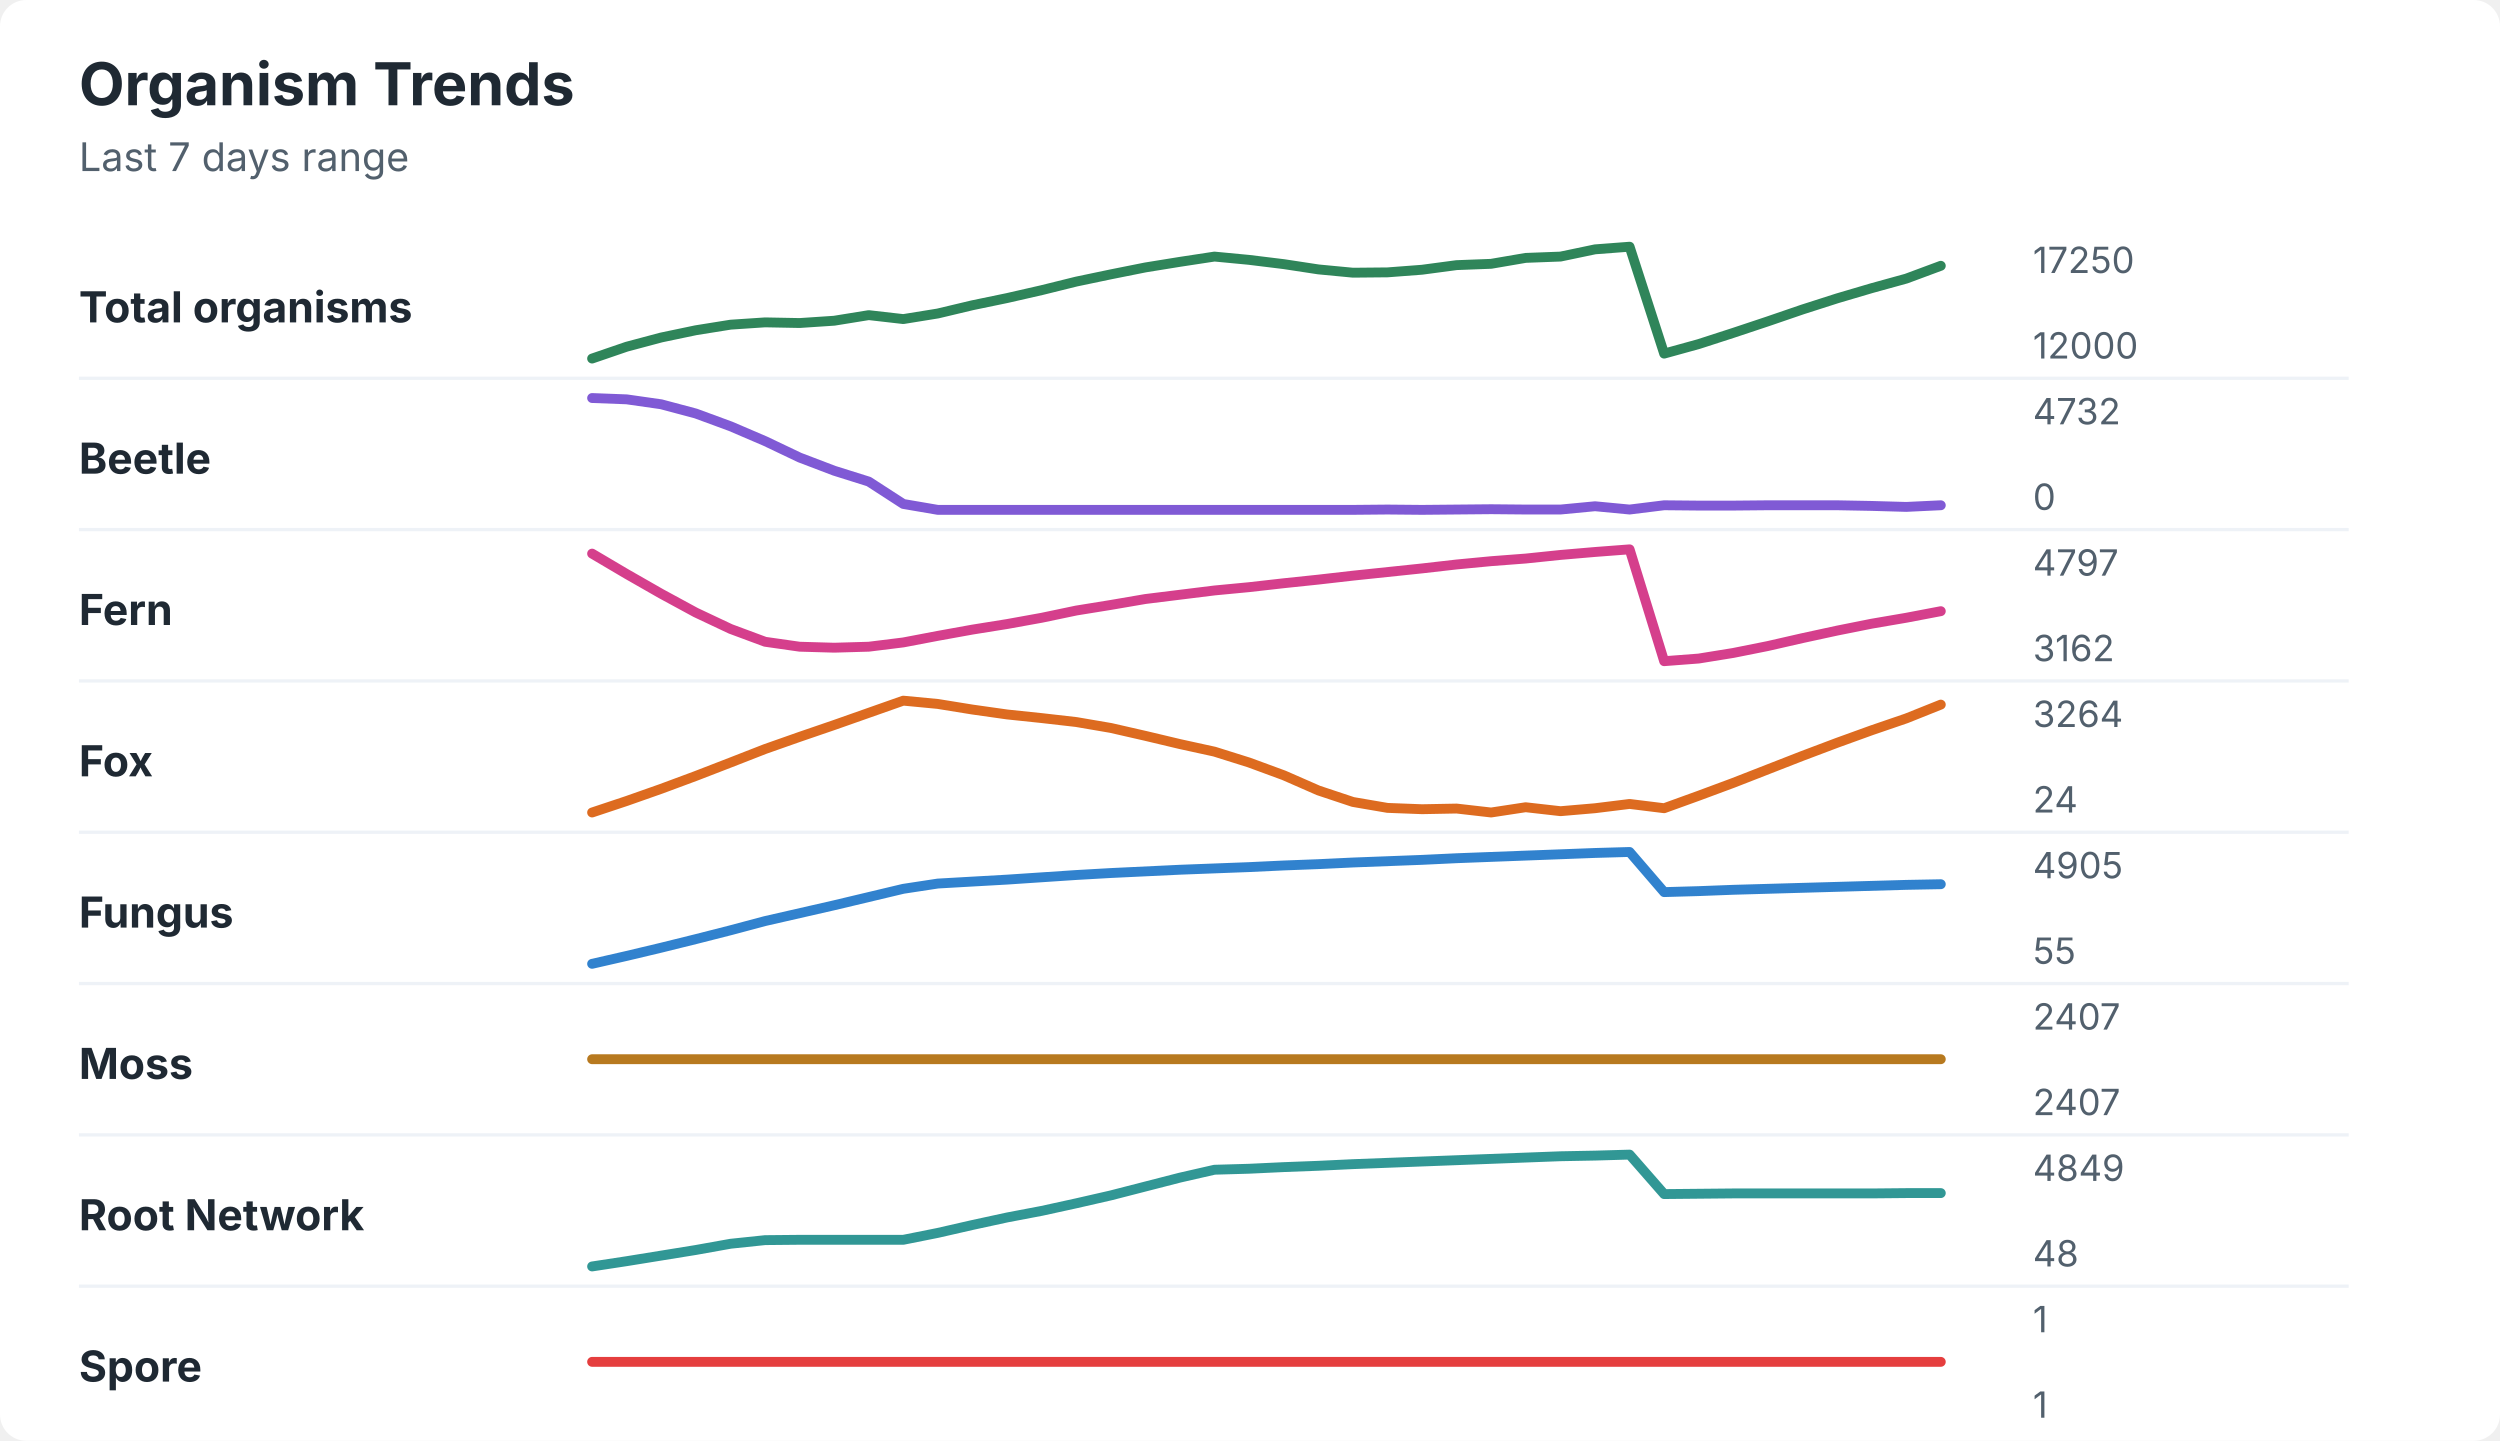
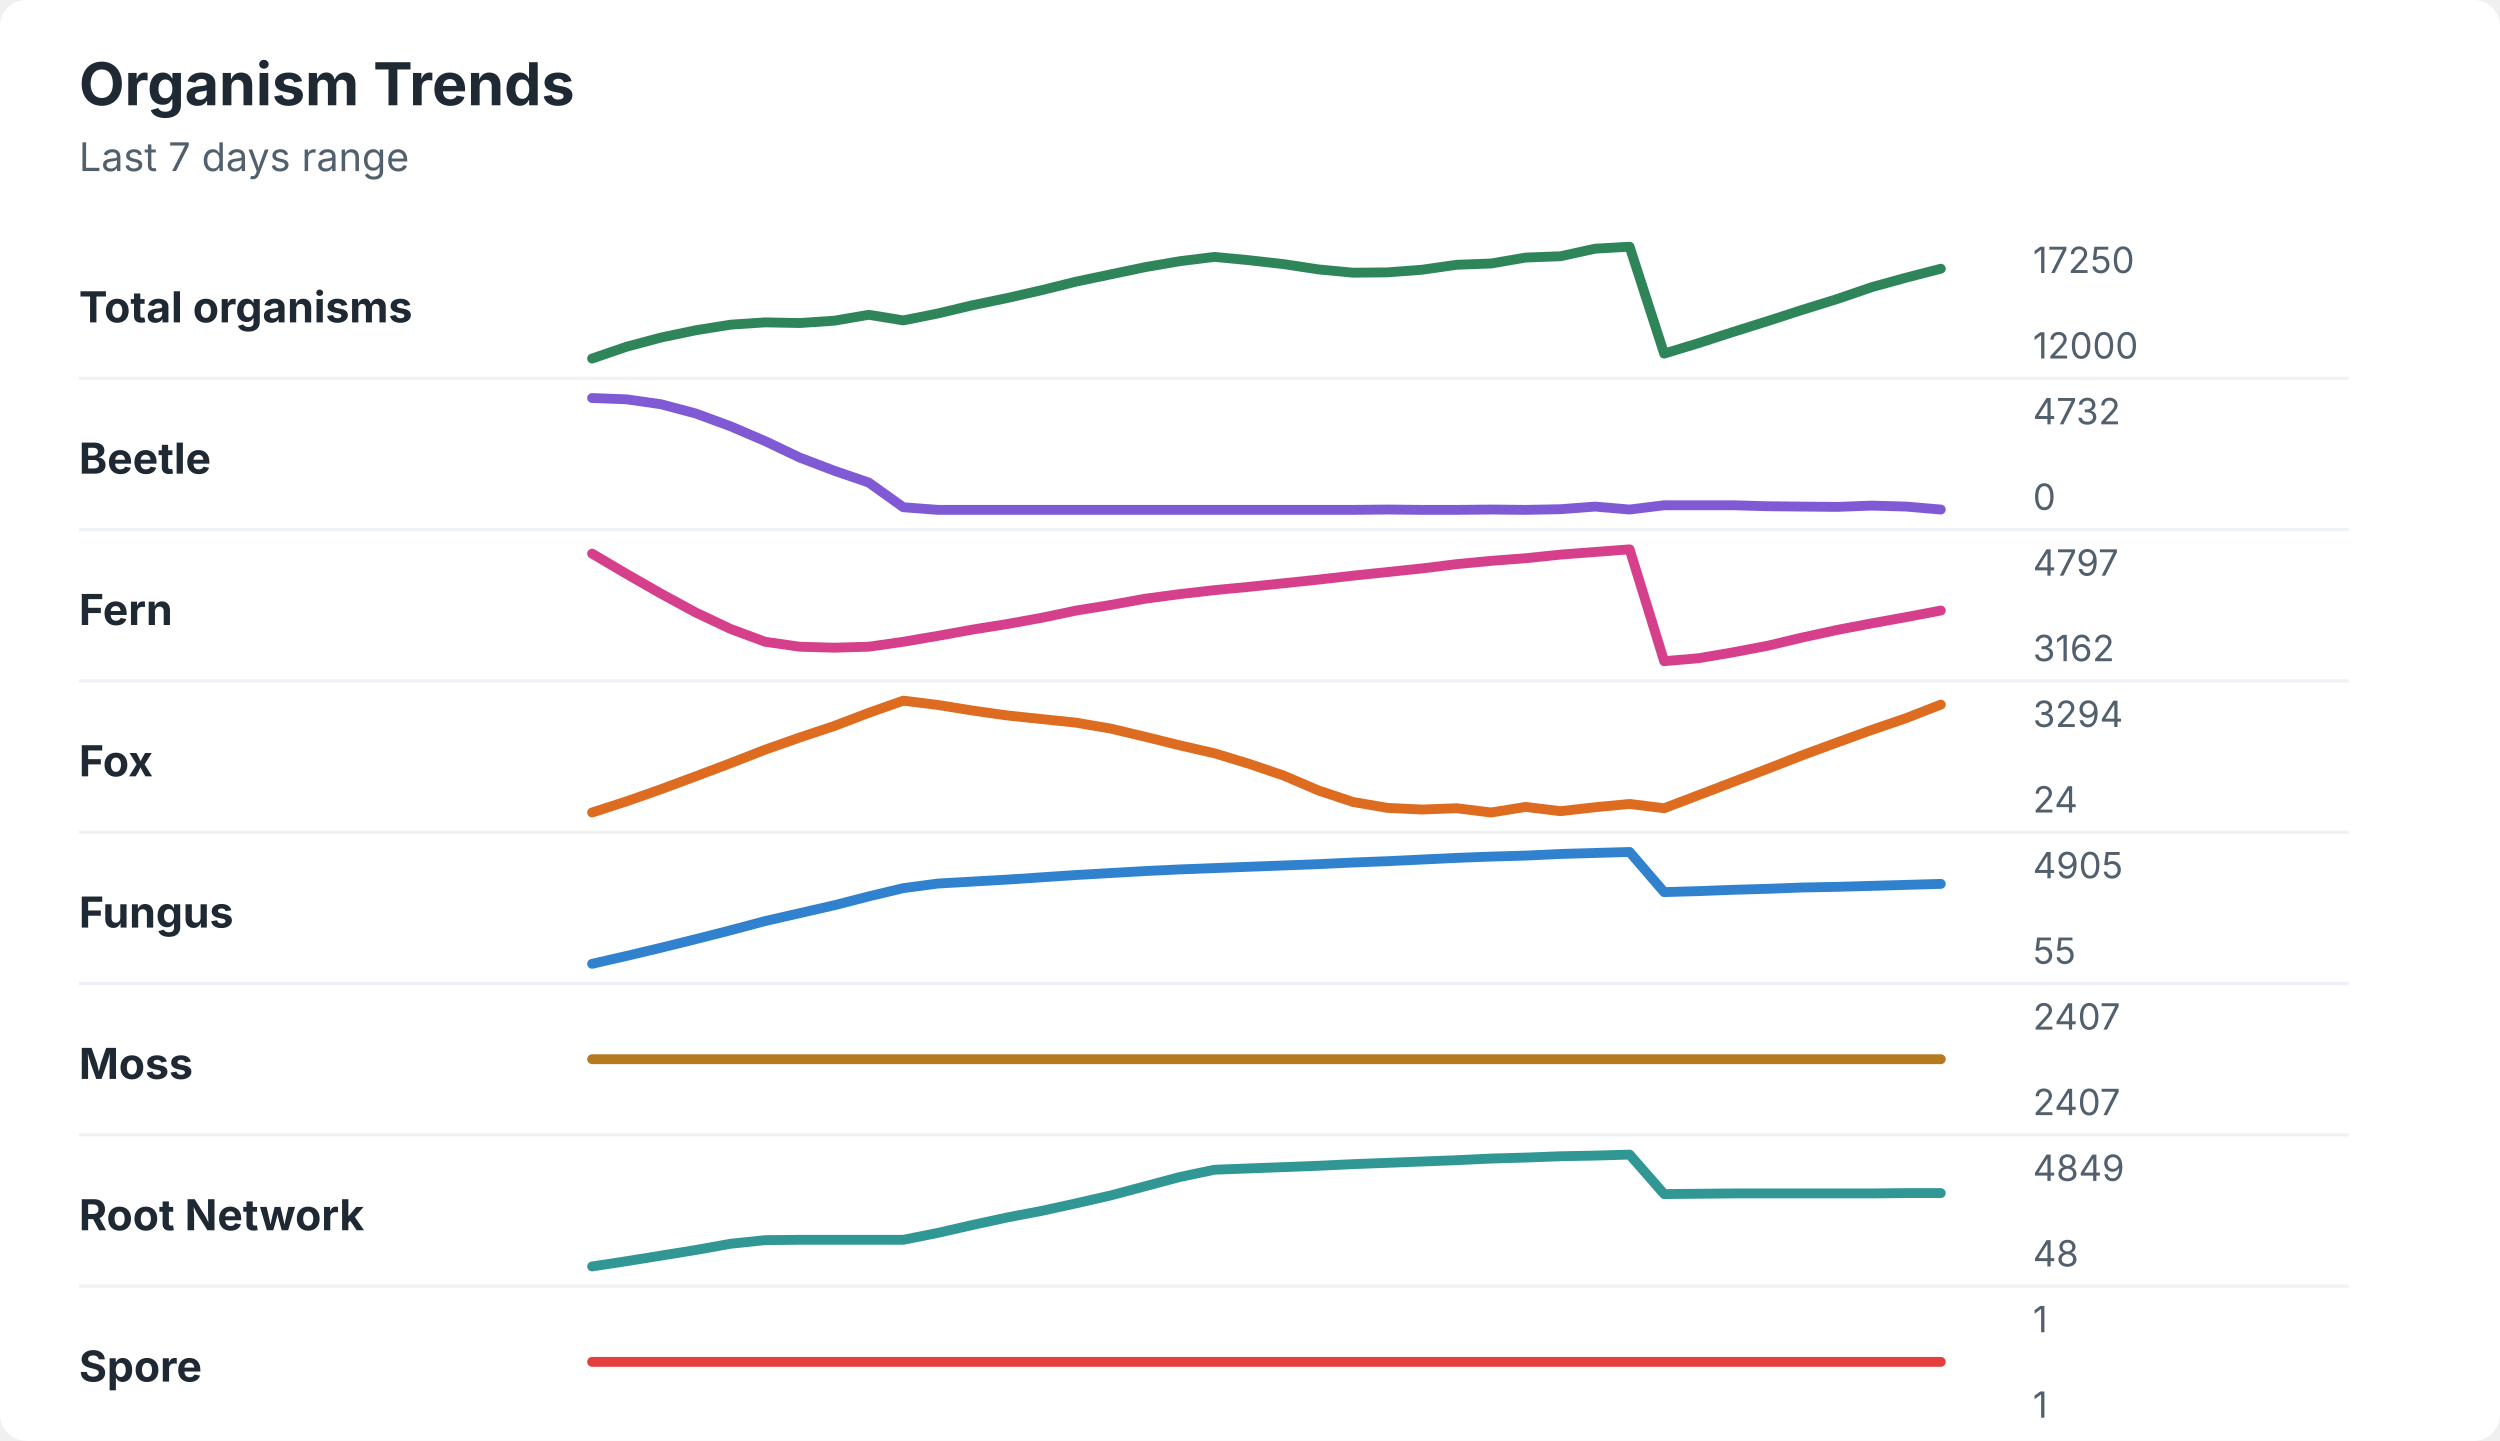
<svg xmlns="http://www.w3.org/2000/svg" width="760" height="438" viewBox="0 0 760 438" role="img" aria-labelledby="title desc">
  <rect width="760" height="438" rx="8" fill="#ffffff" />
  <style>
    text { font-family: -apple-system, BlinkMacSystemFont, "Segoe UI", sans-serif; }
    .title { font-size: 18px; font-weight: 700; fill: #1f2933; }
    .subtitle { font-size: 12px; fill: #52606d; }
    .label { font-size: 13px; font-weight: 650; fill: #1f2933; }
    .axis-value { font-size: 11px; fill: #52606d; }
    .separator { stroke: #eef2f7; stroke-width: 1; }
  </style>
  <text x="24" y="32" class="title">Organism Trends</text>
  <text x="24" y="52" class="subtitle">Last 7 days range</text>
  <text x="24" y="98" class="label">Total organisms</text>
-   <polyline points="180.0,109.0 190.5,105.4 201.0,102.6 211.5,100.4 222.1,98.7 232.6,98.0 243.1,98.2 253.6,97.5 264.1,95.8 274.6,97.0 285.1,95.3 295.6,92.8 306.2,90.6 316.7,88.2 327.2,85.6 337.7,83.4 348.2,81.3 358.7,79.6 369.2,78.0 379.7,79.0 390.3,80.3 400.8,81.9 411.3,82.9 421.8,82.8 432.3,82.0 442.8,80.6 453.3,80.2 463.8,78.4 474.4,78.0 484.9,75.8 495.4,75.0 505.9,107.5 516.4,104.6 526.9,101.2 537.4,97.7 547.9,94.1 558.5,90.7 569.0,87.6 579.5,84.7 590.0,80.8 " fill="none" stroke="#2f855a" stroke-width="3" stroke-linecap="round" stroke-linejoin="round" />
+   <polyline points="180.0,109.0 190.5,105.4 201.0,102.6 211.5,100.4 222.1,98.7 232.6,98.0 243.1,98.2 253.6,97.5 264.1,95.7 274.6,97.4 285.1,95.3 295.6,92.8 306.2,90.6 316.7,88.2 327.2,85.6 337.7,83.4 348.2,81.2 358.7,79.4 369.2,78.1 379.7,79.1 390.3,80.3 400.8,81.9 411.3,82.9 421.8,82.8 432.3,82.0 442.8,80.5 453.3,80.1 463.8,78.3 474.4,77.9 484.9,75.6 495.4,75.0 505.9,107.5 516.4,104.3 526.9,100.9 537.4,97.6 547.9,94.2 558.5,90.9 569.0,87.3 579.5,84.4 590.0,81.7 " fill="none" stroke="#2f855a" stroke-width="3" stroke-linecap="round" stroke-linejoin="round" />
  <text x="618" y="83" class="axis-value">17250</text>
  <text x="618" y="109" class="axis-value">12000</text>
  <line x1="24" y1="115.0" x2="714" y2="115.0" class="separator" />
  <text x="24" y="144" class="label">Beetle</text>
-   <polyline points="180.0,121.0 190.5,121.4 201.0,122.9 211.5,125.7 222.1,129.6 232.6,134.1 243.1,139.1 253.6,143.1 264.1,146.4 274.6,153.2 285.1,155.0 295.6,155.0 306.2,155.0 316.7,155.0 327.2,155.0 337.7,155.0 348.2,155.0 358.7,155.0 369.2,155.0 379.7,155.0 390.3,155.0 400.8,155.0 411.3,155.0 421.8,154.9 432.3,155.0 442.8,154.9 453.3,154.8 463.8,154.9 474.4,154.9 484.9,153.9 495.4,154.9 505.9,153.6 516.4,153.7 526.9,153.7 537.4,153.6 547.9,153.6 558.5,153.6 569.0,153.8 579.5,154.1 590.0,153.6 " fill="none" stroke="#805ad5" stroke-width="3" stroke-linecap="round" stroke-linejoin="round" />
+   <polyline points="180.0,121.0 190.5,121.4 201.0,122.9 211.5,125.7 222.1,129.6 232.6,134.1 243.1,139.1 253.6,143.1 264.1,146.7 274.6,154.2 285.1,155.0 295.6,155.0 306.2,155.0 316.7,155.0 327.2,155.0 337.7,155.0 348.2,155.0 358.7,155.0 369.2,155.0 379.7,155.0 390.3,155.0 400.8,155.0 411.3,155.0 421.8,154.9 432.3,155.0 442.8,155.0 453.3,154.9 463.8,155.0 474.4,154.8 484.9,154.0 495.4,154.9 505.9,153.6 516.4,153.6 526.9,153.6 537.4,153.9 547.9,154.0 558.5,154.1 569.0,153.7 579.5,154.0 590.0,154.9 " fill="none" stroke="#805ad5" stroke-width="3" stroke-linecap="round" stroke-linejoin="round" />
  <text x="618" y="129" class="axis-value">4732</text>
  <text x="618" y="155" class="axis-value">0</text>
  <line x1="24" y1="161.0" x2="714" y2="161.0" class="separator" />
  <text x="24" y="190" class="label">Fern</text>
-   <polyline points="180.0,168.3 190.5,174.5 201.0,180.5 211.5,186.2 222.1,191.2 232.6,195.1 243.1,196.6 253.6,196.9 264.1,196.6 274.6,195.3 285.1,193.3 295.6,191.4 306.2,189.7 316.7,187.8 327.2,185.6 337.7,183.9 348.2,182.1 358.7,180.8 369.2,179.5 379.7,178.5 390.3,177.3 400.8,176.2 411.3,175.0 421.8,173.9 432.3,172.8 442.8,171.6 453.3,170.6 463.8,169.8 474.4,168.7 484.9,167.8 495.4,167.0 505.9,201.0 516.4,200.2 526.9,198.5 537.4,196.4 547.9,194.0 558.5,191.7 569.0,189.6 579.5,187.8 590.0,185.8 " fill="none" stroke="#d53f8c" stroke-width="3" stroke-linecap="round" stroke-linejoin="round" />
+   <polyline points="180.0,168.3 190.5,174.5 201.0,180.5 211.5,186.2 222.1,191.2 232.6,195.1 243.1,196.6 253.6,196.9 264.1,196.6 274.6,195.1 285.1,193.3 295.6,191.4 306.2,189.7 316.7,187.8 327.2,185.6 337.7,183.9 348.2,182.0 358.7,180.6 369.2,179.4 379.7,178.4 390.3,177.3 400.8,176.2 411.3,175.0 421.8,173.9 432.3,172.8 442.8,171.5 453.3,170.5 463.8,169.7 474.4,168.6 484.9,167.8 495.4,167.0 505.9,201.0 516.4,200.1 526.9,198.3 537.4,196.3 547.9,193.8 558.5,191.5 569.0,189.5 579.5,187.6 590.0,185.6 " fill="none" stroke="#d53f8c" stroke-width="3" stroke-linecap="round" stroke-linejoin="round" />
  <text x="618" y="175" class="axis-value">4797</text>
  <text x="618" y="201" class="axis-value">3162</text>
  <line x1="24" y1="207.0" x2="714" y2="207.0" class="separator" />
  <text x="24" y="236" class="label">Fox</text>
-   <polyline points="180.0,247.0 190.5,243.5 201.0,239.8 211.5,235.9 222.1,231.8 232.6,227.7 243.1,224.0 253.6,220.4 264.1,216.7 274.6,213.0 285.1,214.0 295.6,215.7 306.2,217.2 316.7,218.3 327.2,219.5 337.7,221.3 348.2,223.7 358.7,226.2 369.2,228.5 379.7,231.8 390.3,235.7 400.8,240.3 411.3,243.8 421.8,245.6 432.3,246.0 442.8,245.8 453.3,247.0 463.8,245.4 474.4,246.6 484.9,245.7 495.4,244.4 505.9,245.7 516.4,241.9 526.9,238.0 537.4,233.9 547.9,229.8 558.5,225.8 569.0,222.0 579.5,218.4 590.0,214.2 " fill="none" stroke="#dd6b20" stroke-width="3" stroke-linecap="round" stroke-linejoin="round" />
-   <text x="618" y="221" class="axis-value">3264</text>
+   <polyline points="180.0,247.0 190.5,243.6 201.0,239.9 211.5,236.0 222.1,232.0 232.6,227.9 243.1,224.2 253.6,220.7 264.1,216.7 274.6,213.0 285.1,214.3 295.6,216.0 306.2,217.5 316.7,218.6 327.2,219.7 337.7,221.5 348.2,224.0 358.7,226.6 369.2,229.0 379.7,232.2 390.3,235.8 400.8,240.3 411.3,243.8 421.8,245.6 432.3,246.1 442.8,245.7 453.3,247.0 463.8,245.3 474.4,246.6 484.9,245.4 495.4,244.4 505.9,245.7 516.4,241.7 526.9,237.7 537.4,233.7 547.9,229.6 558.5,225.7 569.0,221.9 579.5,218.3 590.0,214.2 " fill="none" stroke="#dd6b20" stroke-width="3" stroke-linecap="round" stroke-linejoin="round" />
+   <text x="618" y="221" class="axis-value">3294</text>
  <text x="618" y="247" class="axis-value">24</text>
  <line x1="24" y1="253.0" x2="714" y2="253.0" class="separator" />
  <text x="24" y="282" class="label">Fungus</text>
-   <polyline points="180.0,293.0 190.5,290.6 201.0,288.1 211.5,285.5 222.1,282.8 232.6,280.0 243.1,277.6 253.6,275.2 264.1,272.7 274.6,270.2 285.1,268.6 295.6,268.0 306.2,267.4 316.7,266.7 327.2,266.0 337.7,265.4 348.2,264.9 358.7,264.4 369.2,264.0 379.7,263.6 390.3,263.1 400.8,262.7 411.3,262.2 421.8,261.8 432.3,261.4 442.8,260.9 453.3,260.5 463.8,260.1 474.4,259.7 484.9,259.3 495.4,259.0 505.9,271.2 516.4,270.9 526.9,270.5 537.4,270.2 547.9,269.9 558.5,269.6 569.0,269.3 579.5,269.0 590.0,268.8 " fill="none" stroke="#3182ce" stroke-width="3" stroke-linecap="round" stroke-linejoin="round" />
+   <polyline points="180.0,293.0 190.5,290.6 201.0,288.1 211.5,285.5 222.1,282.8 232.6,280.0 243.1,277.6 253.6,275.2 264.1,272.5 274.6,270.0 285.1,268.6 295.6,268.0 306.2,267.4 316.7,266.7 327.2,266.0 337.7,265.4 348.2,264.8 358.7,264.3 369.2,263.9 379.7,263.5 390.3,263.1 400.8,262.7 411.3,262.2 421.8,261.8 432.3,261.3 442.8,260.8 453.3,260.4 463.8,260.1 474.4,259.6 484.9,259.3 495.4,259.0 505.9,271.2 516.4,270.9 526.9,270.5 537.4,270.2 547.9,269.8 558.5,269.6 569.0,269.3 579.5,269.0 590.0,268.7 " fill="none" stroke="#3182ce" stroke-width="3" stroke-linecap="round" stroke-linejoin="round" />
  <text x="618" y="267" class="axis-value">4905</text>
  <text x="618" y="293" class="axis-value">55</text>
  <line x1="24" y1="299.0" x2="714" y2="299.0" class="separator" />
  <text x="24" y="328" class="label">Moss</text>
  <polyline points="180.0,322.0 190.5,322.0 201.0,322.0 211.5,322.0 222.1,322.0 232.6,322.0 243.1,322.0 253.6,322.0 264.1,322.0 274.6,322.0 285.1,322.0 295.6,322.0 306.2,322.0 316.7,322.0 327.2,322.0 337.7,322.0 348.2,322.0 358.7,322.0 369.2,322.0 379.7,322.0 390.3,322.0 400.8,322.0 411.3,322.0 421.8,322.0 432.3,322.0 442.8,322.0 453.3,322.0 463.8,322.0 474.4,322.0 484.9,322.0 495.4,322.0 505.9,322.0 516.4,322.0 526.9,322.0 537.4,322.0 547.9,322.0 558.5,322.0 569.0,322.0 579.5,322.0 590.0,322.0 " fill="none" stroke="#b7791f" stroke-width="3" stroke-linecap="round" stroke-linejoin="round" />
  <text x="618" y="313" class="axis-value">2407</text>
  <text x="618" y="339" class="axis-value">2407</text>
  <line x1="24" y1="345.0" x2="714" y2="345.0" class="separator" />
  <text x="24" y="374" class="label">Root Network</text>
-   <polyline points="180.0,385.0 190.5,383.4 201.0,381.7 211.5,380.0 222.1,378.1 232.6,377.0 243.1,376.9 253.6,376.9 264.1,376.9 274.6,376.9 285.1,374.8 295.6,372.4 306.2,370.1 316.7,368.1 327.2,365.8 337.7,363.4 348.2,360.7 358.7,358.0 369.2,355.6 379.7,355.3 390.3,354.8 400.8,354.4 411.3,353.9 421.8,353.5 432.3,353.1 442.8,352.7 453.3,352.3 463.8,351.9 474.4,351.5 484.9,351.3 495.4,351.0 505.9,363.0 516.4,362.9 526.9,362.8 537.4,362.8 547.9,362.8 558.5,362.8 569.0,362.8 579.5,362.7 590.0,362.7 " fill="none" stroke="#319795" stroke-width="3" stroke-linecap="round" stroke-linejoin="round" />
+   <polyline points="180.0,385.0 190.5,383.4 201.0,381.7 211.5,380.0 222.1,378.1 232.6,377.0 243.1,376.9 253.6,376.9 264.1,376.9 274.6,376.9 285.1,374.8 295.6,372.4 306.2,370.1 316.7,368.1 327.2,365.8 337.7,363.4 348.2,360.6 358.7,357.8 369.2,355.6 379.7,355.2 390.3,354.8 400.8,354.4 411.3,353.9 421.8,353.5 432.3,353.1 442.8,352.7 453.3,352.2 463.8,351.9 474.4,351.5 484.9,351.3 495.4,351.0 505.9,363.0 516.4,362.9 526.9,362.8 537.4,362.8 547.9,362.8 558.5,362.8 569.0,362.8 579.5,362.7 590.0,362.7 " fill="none" stroke="#319795" stroke-width="3" stroke-linecap="round" stroke-linejoin="round" />
  <text x="618" y="359" class="axis-value">4849</text>
  <text x="618" y="385" class="axis-value">48</text>
  <line x1="24" y1="391.0" x2="714" y2="391.0" class="separator" />
  <text x="24" y="420" class="label">Spore</text>
  <polyline points="180.0,414.0 190.5,414.0 201.0,414.0 211.5,414.0 222.1,414.0 232.6,414.0 243.1,414.0 253.6,414.0 264.1,414.0 274.6,414.0 285.1,414.0 295.6,414.0 306.2,414.0 316.7,414.0 327.2,414.0 337.7,414.0 348.2,414.0 358.7,414.0 369.2,414.0 379.7,414.0 390.3,414.0 400.8,414.0 411.3,414.0 421.8,414.0 432.3,414.0 442.8,414.0 453.3,414.0 463.8,414.0 474.4,414.0 484.9,414.0 495.4,414.0 505.9,414.0 516.4,414.0 526.9,414.0 537.4,414.0 547.9,414.0 558.5,414.0 569.0,414.0 579.5,414.0 590.0,414.0 " fill="none" stroke="#e53e3e" stroke-width="3" stroke-linecap="round" stroke-linejoin="round" />
  <text x="618" y="405" class="axis-value">1</text>
  <text x="618" y="431" class="axis-value">1</text>
</svg>
